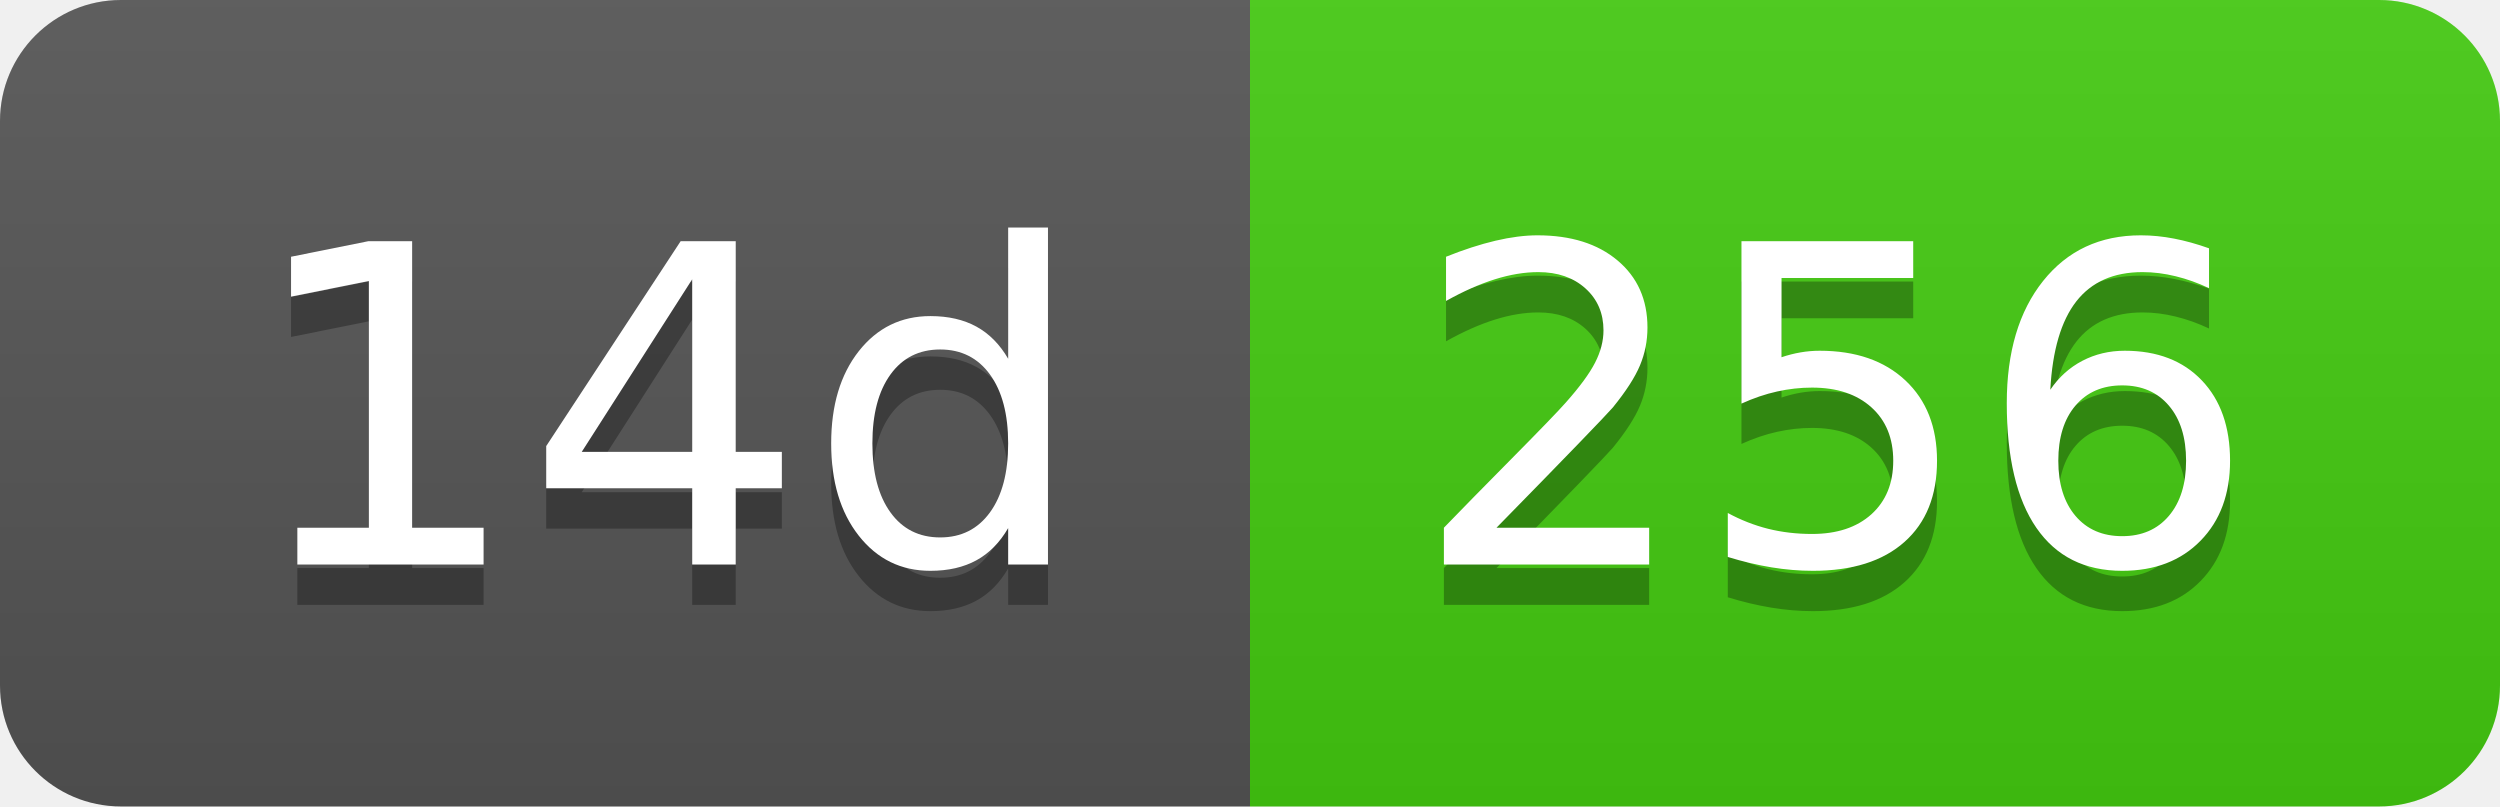
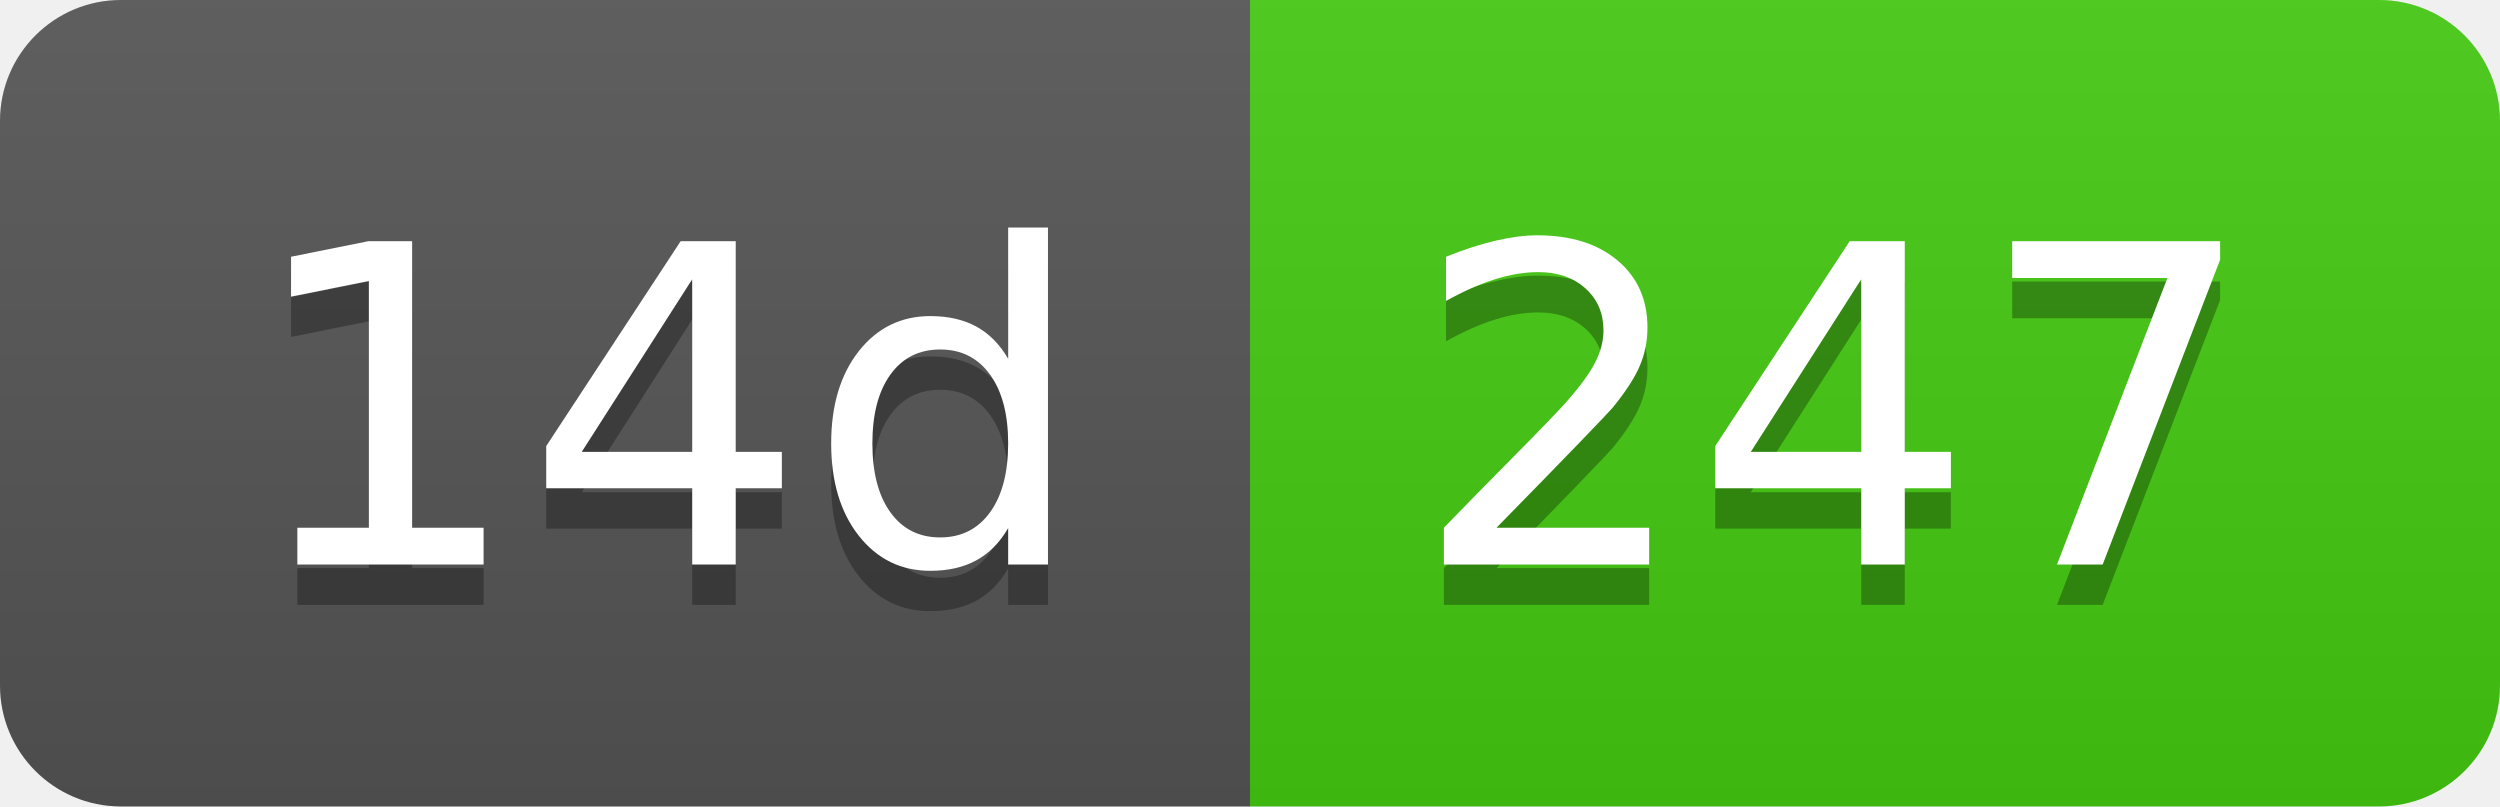
- <svg xmlns="http://www.w3.org/2000/svg" width="62" height="20" role="img" aria-label="14d: 256">
+ <svg xmlns="http://www.w3.org/2000/svg" width="62" height="20" role="img" aria-label="14d: 247">
  <linearGradient id="s" x2="0" y2="100%">
    <stop offset="0" stop-color="#bbb" stop-opacity=".1" />
    <stop offset="1" stop-opacity=".1" />
  </linearGradient>
  <clipPath id="r">
    <rect width="62" height="20" rx="3" fill="#fff" />
  </clipPath>
  <g clip-path="url(#r)">
    <rect width="31" height="20" fill="#555" />
    <rect x="31" width="31" height="20" fill="#4c1" />
    <rect width="62" height="20" fill="url(#s)" />
  </g>
  <g fill="#fff" text-anchor="middle" font-family="Verdana,Geneva,DejaVu Sans,sans-serif" text-rendering="geometricPrecision" font-size="110">
    <text aria-hidden="true" x="165" y="150" fill="#010101" fill-opacity=".3" transform="scale(.1)" textLength="210">14d</text>
    <text x="165" y="140" transform="scale(.1)" fill="#fff" textLength="210">14d</text>
-     <text aria-hidden="true" x="455" y="150" fill="#010101" fill-opacity=".3" transform="scale(.1)" textLength="210">256</text>
-     <text x="455" y="140" transform="scale(.1)" fill="#fff" textLength="210">256</text>
+     <text aria-hidden="true" x="455" y="150" fill="#010101" fill-opacity=".3" transform="scale(.1)" textLength="210">247</text>
+     <text x="455" y="140" transform="scale(.1)" fill="#fff" textLength="210">247</text>
  </g>
</svg>
